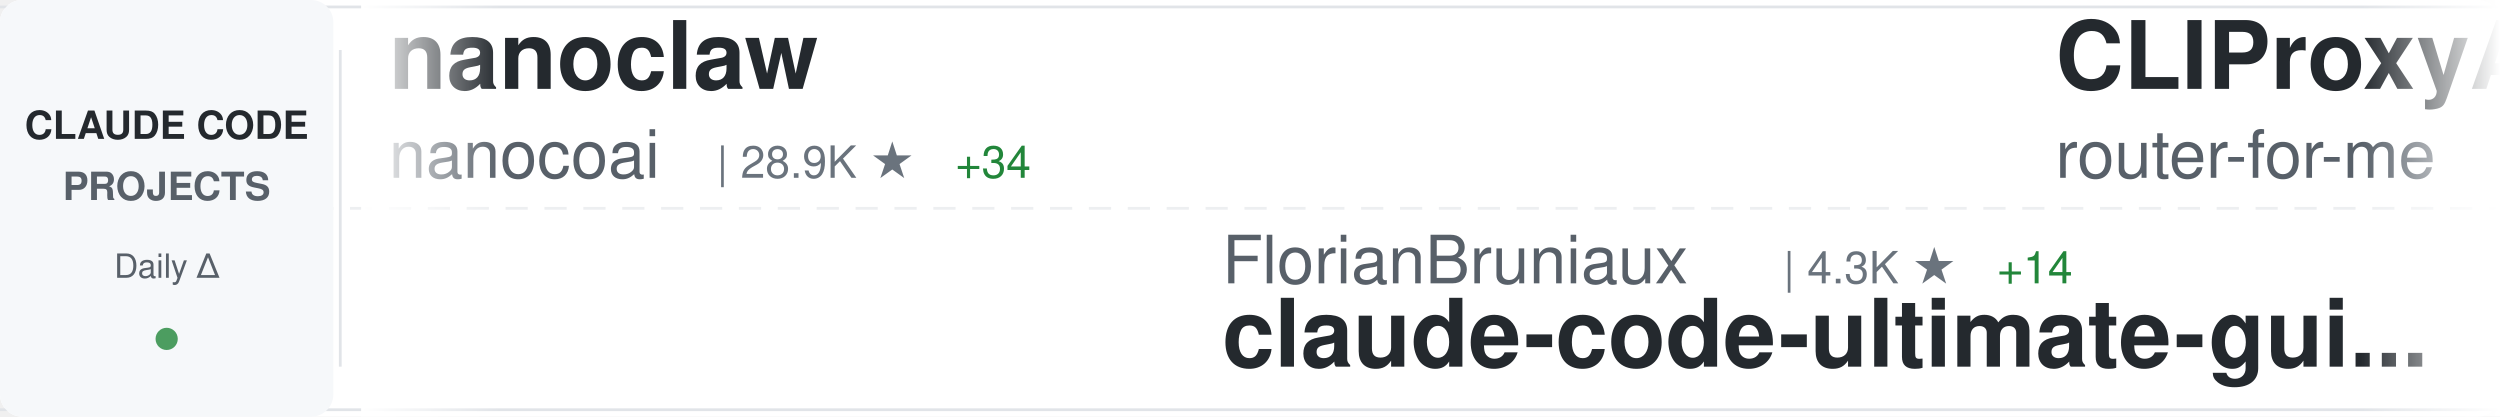
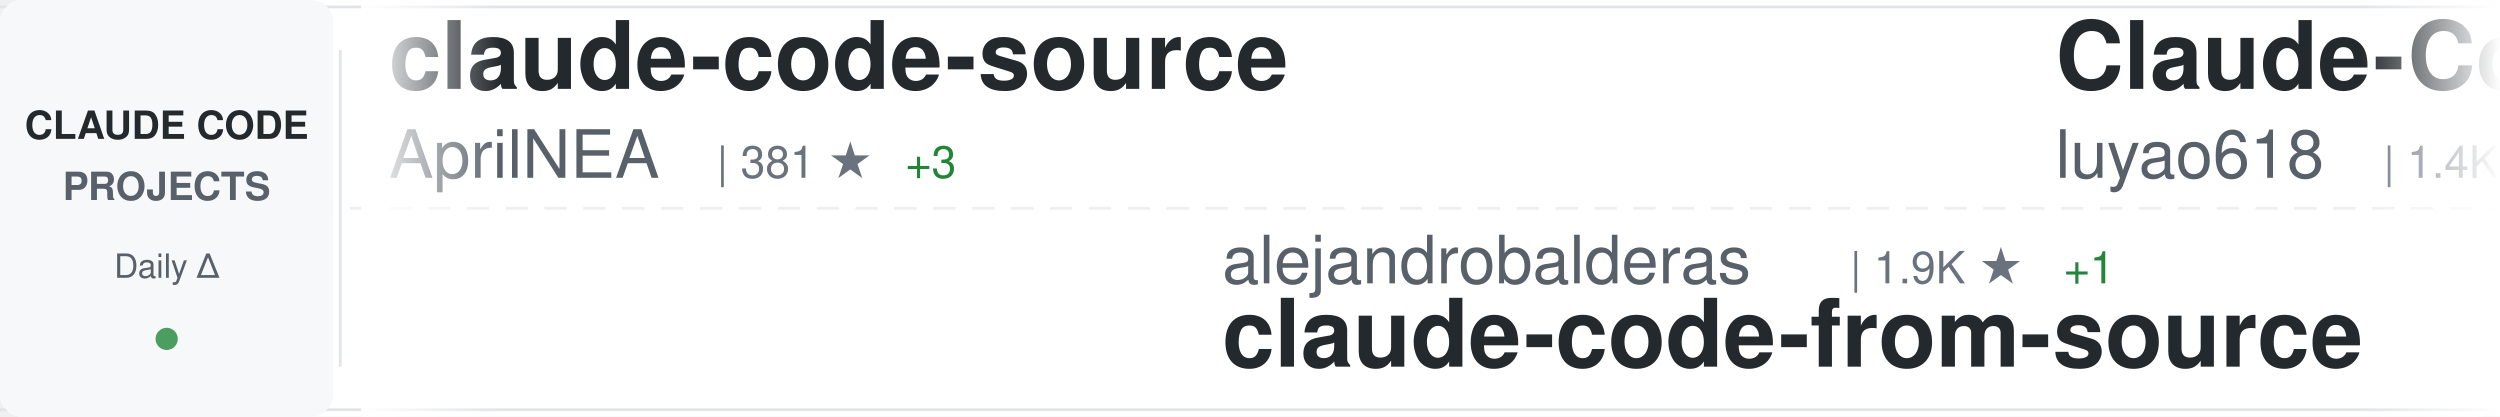
<svg xmlns="http://www.w3.org/2000/svg" width="900" height="150">
  <defs>
    <linearGradient id="awesomeLeftFade" x1="0%" y1="0%" x2="100%" y2="0%">
      <stop offset="0%" style="stop-color:#ffffff;stop-opacity:1" />
      <stop offset="100%" style="stop-color:#ffffff;stop-opacity:0" />
    </linearGradient>
    <linearGradient id="awesomeRightFade" x1="0%" y1="0%" x2="100%" y2="0%">
      <stop offset="0%" style="stop-color:#ffffff;stop-opacity:0" />
      <stop offset="100%" style="stop-color:#ffffff;stop-opacity:1" />
    </linearGradient>
  </defs>
  <rect width="900" height="150" fill="#ffffff" rx="8" />
  <rect x="0" y="2" width="900" height="1" fill="#e1e4e8" />
  <rect x="0" y="147" width="900" height="1" fill="#e1e4e8" />
  <line x1="0" y1="75" x2="900" y2="75" stroke="#e1e4e8" stroke-width="1" stroke-dasharray="8 6" opacity="0.6" />
  <rect x="0" y="0" width="120" height="150" fill="#f6f8fa" rx="8" />
  <text x="60" y="50" font-family="-apple-system, BlinkMacSystemFont, 'Segoe UI', Helvetica, Arial, sans-serif" font-size="14" font-weight="600" fill="#24292e" text-anchor="middle">CLAUDE CODE</text>
  <text x="60" y="72" font-family="-apple-system, BlinkMacSystemFont, 'Segoe UI', Helvetica, Arial, sans-serif" font-size="14" font-weight="600" fill="#586069" text-anchor="middle">PROJECTS</text>
  <text x="60" y="100" font-family="-apple-system, BlinkMacSystemFont, 'Segoe UI', Helvetica, Arial, sans-serif" font-size="12" font-weight="500" fill="#586069" text-anchor="middle">Daily Δ</text>
  <circle cx="60" cy="122" r="4" fill="#22863a" opacity="0.8" />
  <rect x="122" y="18" width="1" height="114" fill="#e1e4e8" />
  <clipPath id="awesomeTickerClip">
    <rect x="130" y="0" width="770" height="150" />
  </clipPath>
  <g clip-path="url(#awesomeTickerClip)">
    <g id="awesomeTickerItems">
      <animateTransform attributeName="transform" attributeType="XML" type="translate" from="0 0" to="-3000 0" dur="54s" repeatCount="indefinite" />
      <g transform="translate(0, 0)">
-         <text x="140" y="32" font-family="-apple-system, BlinkMacSystemFont, 'Segoe UI', Helvetica, Arial, sans-serif" font-size="34" font-weight="600" fill="#24292e">nanoclaw</text>
-         <text x="140" y="64" font-family="-apple-system, BlinkMacSystemFont, 'Segoe UI', Helvetica, Arial, sans-serif" font-size="24" font-weight="400" fill="#586069">nanocoai</text>
-         <text x="258" y="64" font-family="-apple-system, BlinkMacSystemFont, 'Segoe UI', Helvetica, Arial, sans-serif" font-size="16" font-weight="500" fill="#6a737d">| 28.9K ★</text>
-         <text x="344" y="64" font-family="-apple-system, BlinkMacSystemFont, 'Segoe UI', Helvetica, Arial, sans-serif" font-size="16" font-weight="500" fill="#22863a"> +34</text>
+         <text x="140" y="32" font-family="-apple-system, BlinkMacSystemFont, 'Segoe UI', Helvetica, Arial, sans-serif" font-size="34" font-weight="600" fill="#24292e">claude-code-source</text>
+         <text x="140" y="64" font-family="-apple-system, BlinkMacSystemFont, 'Segoe UI', Helvetica, Arial, sans-serif" font-size="24" font-weight="400" fill="#586069">AprilNEA</text>
+         <text x="258" y="64" font-family="-apple-system, BlinkMacSystemFont, 'Segoe UI', Helvetica, Arial, sans-serif" font-size="16" font-weight="500" fill="#6a737d">| 381 ★</text>
+         <text x="326" y="64" font-family="-apple-system, BlinkMacSystemFont, 'Segoe UI', Helvetica, Arial, sans-serif" font-size="16" font-weight="500" fill="#22863a"> +3</text>
      </g>
      <g transform="translate(300, 0)">
-         <text x="140" y="102" font-family="-apple-system, BlinkMacSystemFont, 'Segoe UI', Helvetica, Arial, sans-serif" font-size="24" font-weight="400" fill="#586069">FlorianBruniaux</text>
-         <text x="342" y="102" font-family="-apple-system, BlinkMacSystemFont, 'Segoe UI', Helvetica, Arial, sans-serif" font-size="16" font-weight="500" fill="#6a737d">| 4.3K ★</text>
-         <text x="419" y="102" font-family="-apple-system, BlinkMacSystemFont, 'Segoe UI', Helvetica, Arial, sans-serif" font-size="16" font-weight="500" fill="#22863a"> +14</text>
-         <text x="140" y="132" font-family="-apple-system, BlinkMacSystemFont, 'Segoe UI', Helvetica, Arial, sans-serif" font-size="34" font-weight="600" fill="#24292e">claude-code-ultimate-gui...</text>
+         <text x="140" y="102" font-family="-apple-system, BlinkMacSystemFont, 'Segoe UI', Helvetica, Arial, sans-serif" font-size="24" font-weight="400" fill="#586069">alejandrobalderas</text>
+         <text x="366" y="102" font-family="-apple-system, BlinkMacSystemFont, 'Segoe UI', Helvetica, Arial, sans-serif" font-size="16" font-weight="500" fill="#6a737d">| 1.9K ★</text>
+         <text x="443" y="102" font-family="-apple-system, BlinkMacSystemFont, 'Segoe UI', Helvetica, Arial, sans-serif" font-size="16" font-weight="500" fill="#22863a"> +1</text>
+         <text x="140" y="132" font-family="-apple-system, BlinkMacSystemFont, 'Segoe UI', Helvetica, Arial, sans-serif" font-size="34" font-weight="600" fill="#24292e">claude-code-from-source</text>
      </g>
      <g transform="translate(600, 0)">
-         <text x="140" y="32" font-family="-apple-system, BlinkMacSystemFont, 'Segoe UI', Helvetica, Arial, sans-serif" font-size="34" font-weight="600" fill="#24292e">CLIProxyAPI</text>
-         <text x="140" y="64" font-family="-apple-system, BlinkMacSystemFont, 'Segoe UI', Helvetica, Arial, sans-serif" font-size="24" font-weight="400" fill="#586069">router-for-me</text>
-         <text x="318" y="64" font-family="-apple-system, BlinkMacSystemFont, 'Segoe UI', Helvetica, Arial, sans-serif" font-size="16" font-weight="500" fill="#6a737d">| 32.8K ★</text>
-         <text x="404" y="64" font-family="-apple-system, BlinkMacSystemFont, 'Segoe UI', Helvetica, Arial, sans-serif" font-size="16" font-weight="500" fill="#22863a"> +153</text>
+         <text x="140" y="32" font-family="-apple-system, BlinkMacSystemFont, 'Segoe UI', Helvetica, Arial, sans-serif" font-size="34" font-weight="600" fill="#24292e">Claude-Code-Source-Study</text>
+         <text x="140" y="64" font-family="-apple-system, BlinkMacSystemFont, 'Segoe UI', Helvetica, Arial, sans-serif" font-size="24" font-weight="400" fill="#586069">luyao618</text>
+         <text x="258" y="64" font-family="-apple-system, BlinkMacSystemFont, 'Segoe UI', Helvetica, Arial, sans-serif" font-size="16" font-weight="500" fill="#6a737d">| 1.4K ★</text>
+         <text x="335" y="64" font-family="-apple-system, BlinkMacSystemFont, 'Segoe UI', Helvetica, Arial, sans-serif" font-size="16" font-weight="500" fill="#22863a"> +6</text>
      </g>
      <g transform="translate(900, 0)">
-         <text x="140" y="102" font-family="-apple-system, BlinkMacSystemFont, 'Segoe UI', Helvetica, Arial, sans-serif" font-size="24" font-weight="400" fill="#586069">snarktank</text>
-         <text x="270" y="102" font-family="-apple-system, BlinkMacSystemFont, 'Segoe UI', Helvetica, Arial, sans-serif" font-size="16" font-weight="500" fill="#6a737d">| 19.1K ★</text>
-         <text x="356" y="102" font-family="-apple-system, BlinkMacSystemFont, 'Segoe UI', Helvetica, Arial, sans-serif" font-size="16" font-weight="500" fill="#22863a"> +58</text>
-         <text x="140" y="132" font-family="-apple-system, BlinkMacSystemFont, 'Segoe UI', Helvetica, Arial, sans-serif" font-size="34" font-weight="600" fill="#24292e">ralph</text>
+         <text x="140" y="102" font-family="-apple-system, BlinkMacSystemFont, 'Segoe UI', Helvetica, Arial, sans-serif" font-size="24" font-weight="400" fill="#586069">fuergaosi233</text>
+         <text x="306" y="102" font-family="-apple-system, BlinkMacSystemFont, 'Segoe UI', Helvetica, Arial, sans-serif" font-size="16" font-weight="500" fill="#6a737d">| 2.6K ★</text>
+         <text x="383" y="102" font-family="-apple-system, BlinkMacSystemFont, 'Segoe UI', Helvetica, Arial, sans-serif" font-size="16" font-weight="500" fill="#22863a"> +6</text>
+         <text x="140" y="132" font-family="-apple-system, BlinkMacSystemFont, 'Segoe UI', Helvetica, Arial, sans-serif" font-size="34" font-weight="600" fill="#24292e">claude-code-proxy</text>
      </g>
      <g transform="translate(1200, 0)">
-         <text x="140" y="32" font-family="-apple-system, BlinkMacSystemFont, 'Segoe UI', Helvetica, Arial, sans-serif" font-size="34" font-weight="600" fill="#24292e">skills</text>
-         <text x="140" y="64" font-family="-apple-system, BlinkMacSystemFont, 'Segoe UI', Helvetica, Arial, sans-serif" font-size="24" font-weight="400" fill="#586069">anthropics</text>
-         <text x="282" y="64" font-family="-apple-system, BlinkMacSystemFont, 'Segoe UI', Helvetica, Arial, sans-serif" font-size="16" font-weight="500" fill="#6a737d">| 135.0K ★</text>
-         <text x="377" y="64" font-family="-apple-system, BlinkMacSystemFont, 'Segoe UI', Helvetica, Arial, sans-serif" font-size="16" font-weight="500" fill="#22863a"> +799</text>
+         <text x="140" y="32" font-family="-apple-system, BlinkMacSystemFont, 'Segoe UI', Helvetica, Arial, sans-serif" font-size="34" font-weight="600" fill="#24292e">claude-code</text>
+         <text x="140" y="64" font-family="-apple-system, BlinkMacSystemFont, 'Segoe UI', Helvetica, Arial, sans-serif" font-size="24" font-weight="400" fill="#586069">yasasbanukaofficial</text>
+         <text x="390" y="64" font-family="-apple-system, BlinkMacSystemFont, 'Segoe UI', Helvetica, Arial, sans-serif" font-size="16" font-weight="500" fill="#6a737d">| 3.2K ★</text>
+         <text x="467" y="64" font-family="-apple-system, BlinkMacSystemFont, 'Segoe UI', Helvetica, Arial, sans-serif" font-size="16" font-weight="500" fill="#22863a"> +11</text>
      </g>
      <g transform="translate(1500, 0)">
-         <text x="140" y="102" font-family="-apple-system, BlinkMacSystemFont, 'Segoe UI', Helvetica, Arial, sans-serif" font-size="24" font-weight="400" fill="#586069">andrew-kramer-inno</text>
-         <text x="378" y="102" font-family="-apple-system, BlinkMacSystemFont, 'Segoe UI', Helvetica, Arial, sans-serif" font-size="16" font-weight="500" fill="#6a737d">| 589 ★</text>
-         <text x="446" y="102" font-family="-apple-system, BlinkMacSystemFont, 'Segoe UI', Helvetica, Arial, sans-serif" font-size="16" font-weight="500" fill="#22863a"> +1</text>
-         <text x="140" y="132" font-family="-apple-system, BlinkMacSystemFont, 'Segoe UI', Helvetica, Arial, sans-serif" font-size="34" font-weight="600" fill="#24292e">claude-code-source-build</text>
+         <text x="140" y="102" font-family="-apple-system, BlinkMacSystemFont, 'Segoe UI', Helvetica, Arial, sans-serif" font-size="24" font-weight="400" fill="#586069">affaan-m</text>
+         <text x="258" y="102" font-family="-apple-system, BlinkMacSystemFont, 'Segoe UI', Helvetica, Arial, sans-serif" font-size="16" font-weight="500" fill="#6a737d">| 183.5K ★</text>
+         <text x="353" y="102" font-family="-apple-system, BlinkMacSystemFont, 'Segoe UI', Helvetica, Arial, sans-serif" font-size="16" font-weight="500" fill="#22863a"> +1.1K</text>
+         <text x="140" y="132" font-family="-apple-system, BlinkMacSystemFont, 'Segoe UI', Helvetica, Arial, sans-serif" font-size="34" font-weight="600" fill="#24292e">everything-claude-code</text>
      </g>
      <g transform="translate(1800, 0)">
-         <text x="140" y="32" font-family="-apple-system, BlinkMacSystemFont, 'Segoe UI', Helvetica, Arial, sans-serif" font-size="34" font-weight="600" fill="#24292e">learn-claude-code</text>
-         <text x="140" y="64" font-family="-apple-system, BlinkMacSystemFont, 'Segoe UI', Helvetica, Arial, sans-serif" font-size="24" font-weight="400" fill="#586069">shareAI-lab</text>
-         <text x="294" y="64" font-family="-apple-system, BlinkMacSystemFont, 'Segoe UI', Helvetica, Arial, sans-serif" font-size="16" font-weight="500" fill="#6a737d">| 60.7K ★</text>
-         <text x="380" y="64" font-family="-apple-system, BlinkMacSystemFont, 'Segoe UI', Helvetica, Arial, sans-serif" font-size="16" font-weight="500" fill="#22863a"> +200</text>
+         <text x="140" y="32" font-family="-apple-system, BlinkMacSystemFont, 'Segoe UI', Helvetica, Arial, sans-serif" font-size="34" font-weight="600" fill="#24292e">claude-coder</text>
+         <text x="140" y="64" font-family="-apple-system, BlinkMacSystemFont, 'Segoe UI', Helvetica, Arial, sans-serif" font-size="24" font-weight="400" fill="#586069">kodu-ai</text>
+         <text x="246" y="64" font-family="-apple-system, BlinkMacSystemFont, 'Segoe UI', Helvetica, Arial, sans-serif" font-size="16" font-weight="500" fill="#6a737d">| 5.3K ★</text>
      </g>
      <g transform="translate(2100, 0)">
-         <text x="140" y="102" font-family="-apple-system, BlinkMacSystemFont, 'Segoe UI', Helvetica, Arial, sans-serif" font-size="24" font-weight="400" fill="#586069">777genius</text>
-         <text x="270" y="102" font-family="-apple-system, BlinkMacSystemFont, 'Segoe UI', Helvetica, Arial, sans-serif" font-size="16" font-weight="500" fill="#6a737d">| 911 ★</text>
-         <text x="338" y="102" font-family="-apple-system, BlinkMacSystemFont, 'Segoe UI', Helvetica, Arial, sans-serif" font-size="16" font-weight="500" fill="#22863a"> +1</text>
-         <text x="140" y="132" font-family="-apple-system, BlinkMacSystemFont, 'Segoe UI', Helvetica, Arial, sans-serif" font-size="34" font-weight="600" fill="#24292e">claude-code-source-code</text>
+         <text x="140" y="102" font-family="-apple-system, BlinkMacSystemFont, 'Segoe UI', Helvetica, Arial, sans-serif" font-size="24" font-weight="400" fill="#586069">T-Lab-CUHKSZ</text>
+         <text x="306" y="102" font-family="-apple-system, BlinkMacSystemFont, 'Segoe UI', Helvetica, Arial, sans-serif" font-size="16" font-weight="500" fill="#6a737d">| 310 ★</text>
+         <text x="140" y="132" font-family="-apple-system, BlinkMacSystemFont, 'Segoe UI', Helvetica, Arial, sans-serif" font-size="34" font-weight="600" fill="#24292e">claude-code</text>
      </g>
      <g transform="translate(2400, 0)">
-         <text x="140" y="32" font-family="-apple-system, BlinkMacSystemFont, 'Segoe UI', Helvetica, Arial, sans-serif" font-size="34" font-weight="600" fill="#24292e">claude-code-base-action</text>
-         <text x="140" y="64" font-family="-apple-system, BlinkMacSystemFont, 'Segoe UI', Helvetica, Arial, sans-serif" font-size="24" font-weight="400" fill="#586069">anthropics</text>
-         <text x="282" y="64" font-family="-apple-system, BlinkMacSystemFont, 'Segoe UI', Helvetica, Arial, sans-serif" font-size="16" font-weight="500" fill="#6a737d">| 828 ★</text>
-         <text x="350" y="64" font-family="-apple-system, BlinkMacSystemFont, 'Segoe UI', Helvetica, Arial, sans-serif" font-size="16" font-weight="500" fill="#22863a"> +2</text>
+         <text x="140" y="32" font-family="-apple-system, BlinkMacSystemFont, 'Segoe UI', Helvetica, Arial, sans-serif" font-size="34" font-weight="600" fill="#24292e">claude-code</text>
+         <text x="140" y="64" font-family="-apple-system, BlinkMacSystemFont, 'Segoe UI', Helvetica, Arial, sans-serif" font-size="24" font-weight="400" fill="#586069">VineeTagarwaL-code</text>
+         <text x="378" y="64" font-family="-apple-system, BlinkMacSystemFont, 'Segoe UI', Helvetica, Arial, sans-serif" font-size="16" font-weight="500" fill="#6a737d">| 274 ★</text>
      </g>
      <g transform="translate(2700, 0)">
-         <text x="140" y="102" font-family="-apple-system, BlinkMacSystemFont, 'Segoe UI', Helvetica, Arial, sans-serif" font-size="24" font-weight="400" fill="#586069">VoltAgent</text>
-         <text x="270" y="102" font-family="-apple-system, BlinkMacSystemFont, 'Segoe UI', Helvetica, Arial, sans-serif" font-size="16" font-weight="500" fill="#6a737d">| 19.9K ★</text>
-         <text x="356" y="102" font-family="-apple-system, BlinkMacSystemFont, 'Segoe UI', Helvetica, Arial, sans-serif" font-size="16" font-weight="500" fill="#22863a"> +76</text>
-         <text x="140" y="132" font-family="-apple-system, BlinkMacSystemFont, 'Segoe UI', Helvetica, Arial, sans-serif" font-size="34" font-weight="600" fill="#24292e">awesome-claude-code-suba...</text>
+         <text x="140" y="102" font-family="-apple-system, BlinkMacSystemFont, 'Segoe UI', Helvetica, Arial, sans-serif" font-size="24" font-weight="400" fill="#586069">ChrisWiles</text>
+         <text x="282" y="102" font-family="-apple-system, BlinkMacSystemFont, 'Segoe UI', Helvetica, Arial, sans-serif" font-size="16" font-weight="500" fill="#6a737d">| 5.9K ★</text>
+         <text x="359" y="102" font-family="-apple-system, BlinkMacSystemFont, 'Segoe UI', Helvetica, Arial, sans-serif" font-size="16" font-weight="500" fill="#22863a"> +3</text>
+         <text x="140" y="132" font-family="-apple-system, BlinkMacSystemFont, 'Segoe UI', Helvetica, Arial, sans-serif" font-size="34" font-weight="600" fill="#24292e">claude-code-showcase</text>
      </g>
      <g transform="translate(3000, 0)">
-         <text x="140" y="32" font-family="-apple-system, BlinkMacSystemFont, 'Segoe UI', Helvetica, Arial, sans-serif" font-size="34" font-weight="600" fill="#24292e">nanoclaw</text>
-         <text x="140" y="64" font-family="-apple-system, BlinkMacSystemFont, 'Segoe UI', Helvetica, Arial, sans-serif" font-size="24" font-weight="400" fill="#586069">nanocoai</text>
-         <text x="258" y="64" font-family="-apple-system, BlinkMacSystemFont, 'Segoe UI', Helvetica, Arial, sans-serif" font-size="16" font-weight="500" fill="#6a737d">| 28.9K ★</text>
-         <text x="344" y="64" font-family="-apple-system, BlinkMacSystemFont, 'Segoe UI', Helvetica, Arial, sans-serif" font-size="16" font-weight="500" fill="#22863a"> +34</text>
+         <text x="140" y="32" font-family="-apple-system, BlinkMacSystemFont, 'Segoe UI', Helvetica, Arial, sans-serif" font-size="34" font-weight="600" fill="#24292e">claude-code-source</text>
+         <text x="140" y="64" font-family="-apple-system, BlinkMacSystemFont, 'Segoe UI', Helvetica, Arial, sans-serif" font-size="24" font-weight="400" fill="#586069">AprilNEA</text>
+         <text x="258" y="64" font-family="-apple-system, BlinkMacSystemFont, 'Segoe UI', Helvetica, Arial, sans-serif" font-size="16" font-weight="500" fill="#6a737d">| 381 ★</text>
+         <text x="326" y="64" font-family="-apple-system, BlinkMacSystemFont, 'Segoe UI', Helvetica, Arial, sans-serif" font-size="16" font-weight="500" fill="#22863a"> +3</text>
      </g>
      <g transform="translate(3300, 0)">
-         <text x="140" y="102" font-family="-apple-system, BlinkMacSystemFont, 'Segoe UI', Helvetica, Arial, sans-serif" font-size="24" font-weight="400" fill="#586069">FlorianBruniaux</text>
-         <text x="342" y="102" font-family="-apple-system, BlinkMacSystemFont, 'Segoe UI', Helvetica, Arial, sans-serif" font-size="16" font-weight="500" fill="#6a737d">| 4.3K ★</text>
-         <text x="419" y="102" font-family="-apple-system, BlinkMacSystemFont, 'Segoe UI', Helvetica, Arial, sans-serif" font-size="16" font-weight="500" fill="#22863a"> +14</text>
-         <text x="140" y="132" font-family="-apple-system, BlinkMacSystemFont, 'Segoe UI', Helvetica, Arial, sans-serif" font-size="34" font-weight="600" fill="#24292e">claude-code-ultimate-gui...</text>
+         <text x="140" y="102" font-family="-apple-system, BlinkMacSystemFont, 'Segoe UI', Helvetica, Arial, sans-serif" font-size="24" font-weight="400" fill="#586069">alejandrobalderas</text>
+         <text x="366" y="102" font-family="-apple-system, BlinkMacSystemFont, 'Segoe UI', Helvetica, Arial, sans-serif" font-size="16" font-weight="500" fill="#6a737d">| 1.9K ★</text>
+         <text x="443" y="102" font-family="-apple-system, BlinkMacSystemFont, 'Segoe UI', Helvetica, Arial, sans-serif" font-size="16" font-weight="500" fill="#22863a"> +1</text>
+         <text x="140" y="132" font-family="-apple-system, BlinkMacSystemFont, 'Segoe UI', Helvetica, Arial, sans-serif" font-size="34" font-weight="600" fill="#24292e">claude-code-from-source</text>
      </g>
      <g transform="translate(3600, 0)">
-         <text x="140" y="32" font-family="-apple-system, BlinkMacSystemFont, 'Segoe UI', Helvetica, Arial, sans-serif" font-size="34" font-weight="600" fill="#24292e">CLIProxyAPI</text>
-         <text x="140" y="64" font-family="-apple-system, BlinkMacSystemFont, 'Segoe UI', Helvetica, Arial, sans-serif" font-size="24" font-weight="400" fill="#586069">router-for-me</text>
-         <text x="318" y="64" font-family="-apple-system, BlinkMacSystemFont, 'Segoe UI', Helvetica, Arial, sans-serif" font-size="16" font-weight="500" fill="#6a737d">| 32.8K ★</text>
-         <text x="404" y="64" font-family="-apple-system, BlinkMacSystemFont, 'Segoe UI', Helvetica, Arial, sans-serif" font-size="16" font-weight="500" fill="#22863a"> +153</text>
+         <text x="140" y="32" font-family="-apple-system, BlinkMacSystemFont, 'Segoe UI', Helvetica, Arial, sans-serif" font-size="34" font-weight="600" fill="#24292e">Claude-Code-Source-Study</text>
+         <text x="140" y="64" font-family="-apple-system, BlinkMacSystemFont, 'Segoe UI', Helvetica, Arial, sans-serif" font-size="24" font-weight="400" fill="#586069">luyao618</text>
+         <text x="258" y="64" font-family="-apple-system, BlinkMacSystemFont, 'Segoe UI', Helvetica, Arial, sans-serif" font-size="16" font-weight="500" fill="#6a737d">| 1.4K ★</text>
+         <text x="335" y="64" font-family="-apple-system, BlinkMacSystemFont, 'Segoe UI', Helvetica, Arial, sans-serif" font-size="16" font-weight="500" fill="#22863a"> +6</text>
      </g>
      <g transform="translate(3900, 0)">
-         <text x="140" y="102" font-family="-apple-system, BlinkMacSystemFont, 'Segoe UI', Helvetica, Arial, sans-serif" font-size="24" font-weight="400" fill="#586069">snarktank</text>
-         <text x="270" y="102" font-family="-apple-system, BlinkMacSystemFont, 'Segoe UI', Helvetica, Arial, sans-serif" font-size="16" font-weight="500" fill="#6a737d">| 19.1K ★</text>
-         <text x="356" y="102" font-family="-apple-system, BlinkMacSystemFont, 'Segoe UI', Helvetica, Arial, sans-serif" font-size="16" font-weight="500" fill="#22863a"> +58</text>
-         <text x="140" y="132" font-family="-apple-system, BlinkMacSystemFont, 'Segoe UI', Helvetica, Arial, sans-serif" font-size="34" font-weight="600" fill="#24292e">ralph</text>
+         <text x="140" y="102" font-family="-apple-system, BlinkMacSystemFont, 'Segoe UI', Helvetica, Arial, sans-serif" font-size="24" font-weight="400" fill="#586069">fuergaosi233</text>
+         <text x="306" y="102" font-family="-apple-system, BlinkMacSystemFont, 'Segoe UI', Helvetica, Arial, sans-serif" font-size="16" font-weight="500" fill="#6a737d">| 2.6K ★</text>
+         <text x="383" y="102" font-family="-apple-system, BlinkMacSystemFont, 'Segoe UI', Helvetica, Arial, sans-serif" font-size="16" font-weight="500" fill="#22863a"> +6</text>
+         <text x="140" y="132" font-family="-apple-system, BlinkMacSystemFont, 'Segoe UI', Helvetica, Arial, sans-serif" font-size="34" font-weight="600" fill="#24292e">claude-code-proxy</text>
      </g>
    </g>
  </g>
  <rect x="130" y="0" width="50" height="150" fill="url(#awesomeLeftFade)" />
  <rect x="850" y="0" width="50" height="150" fill="url(#awesomeRightFade)" />
</svg>
